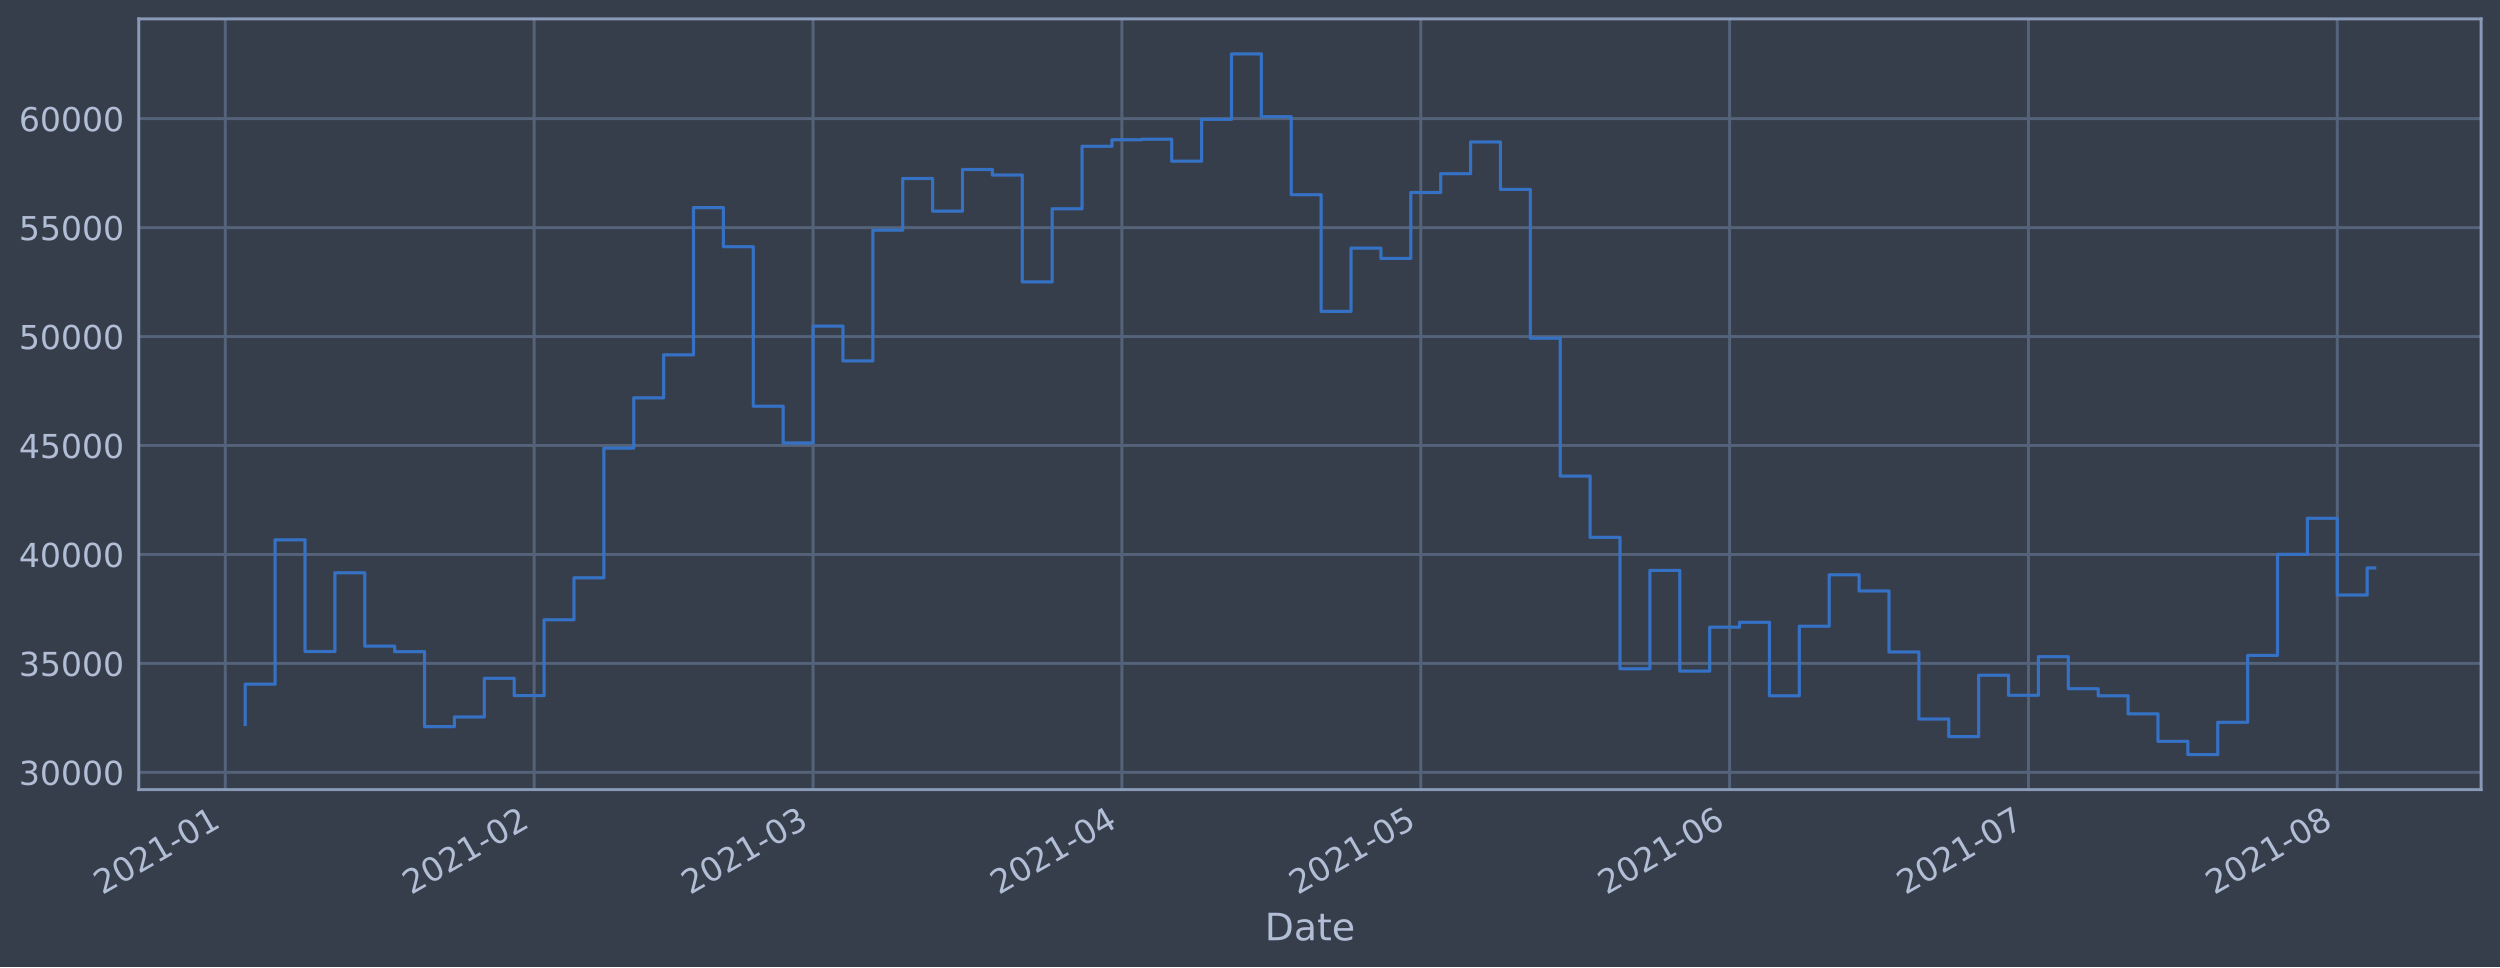
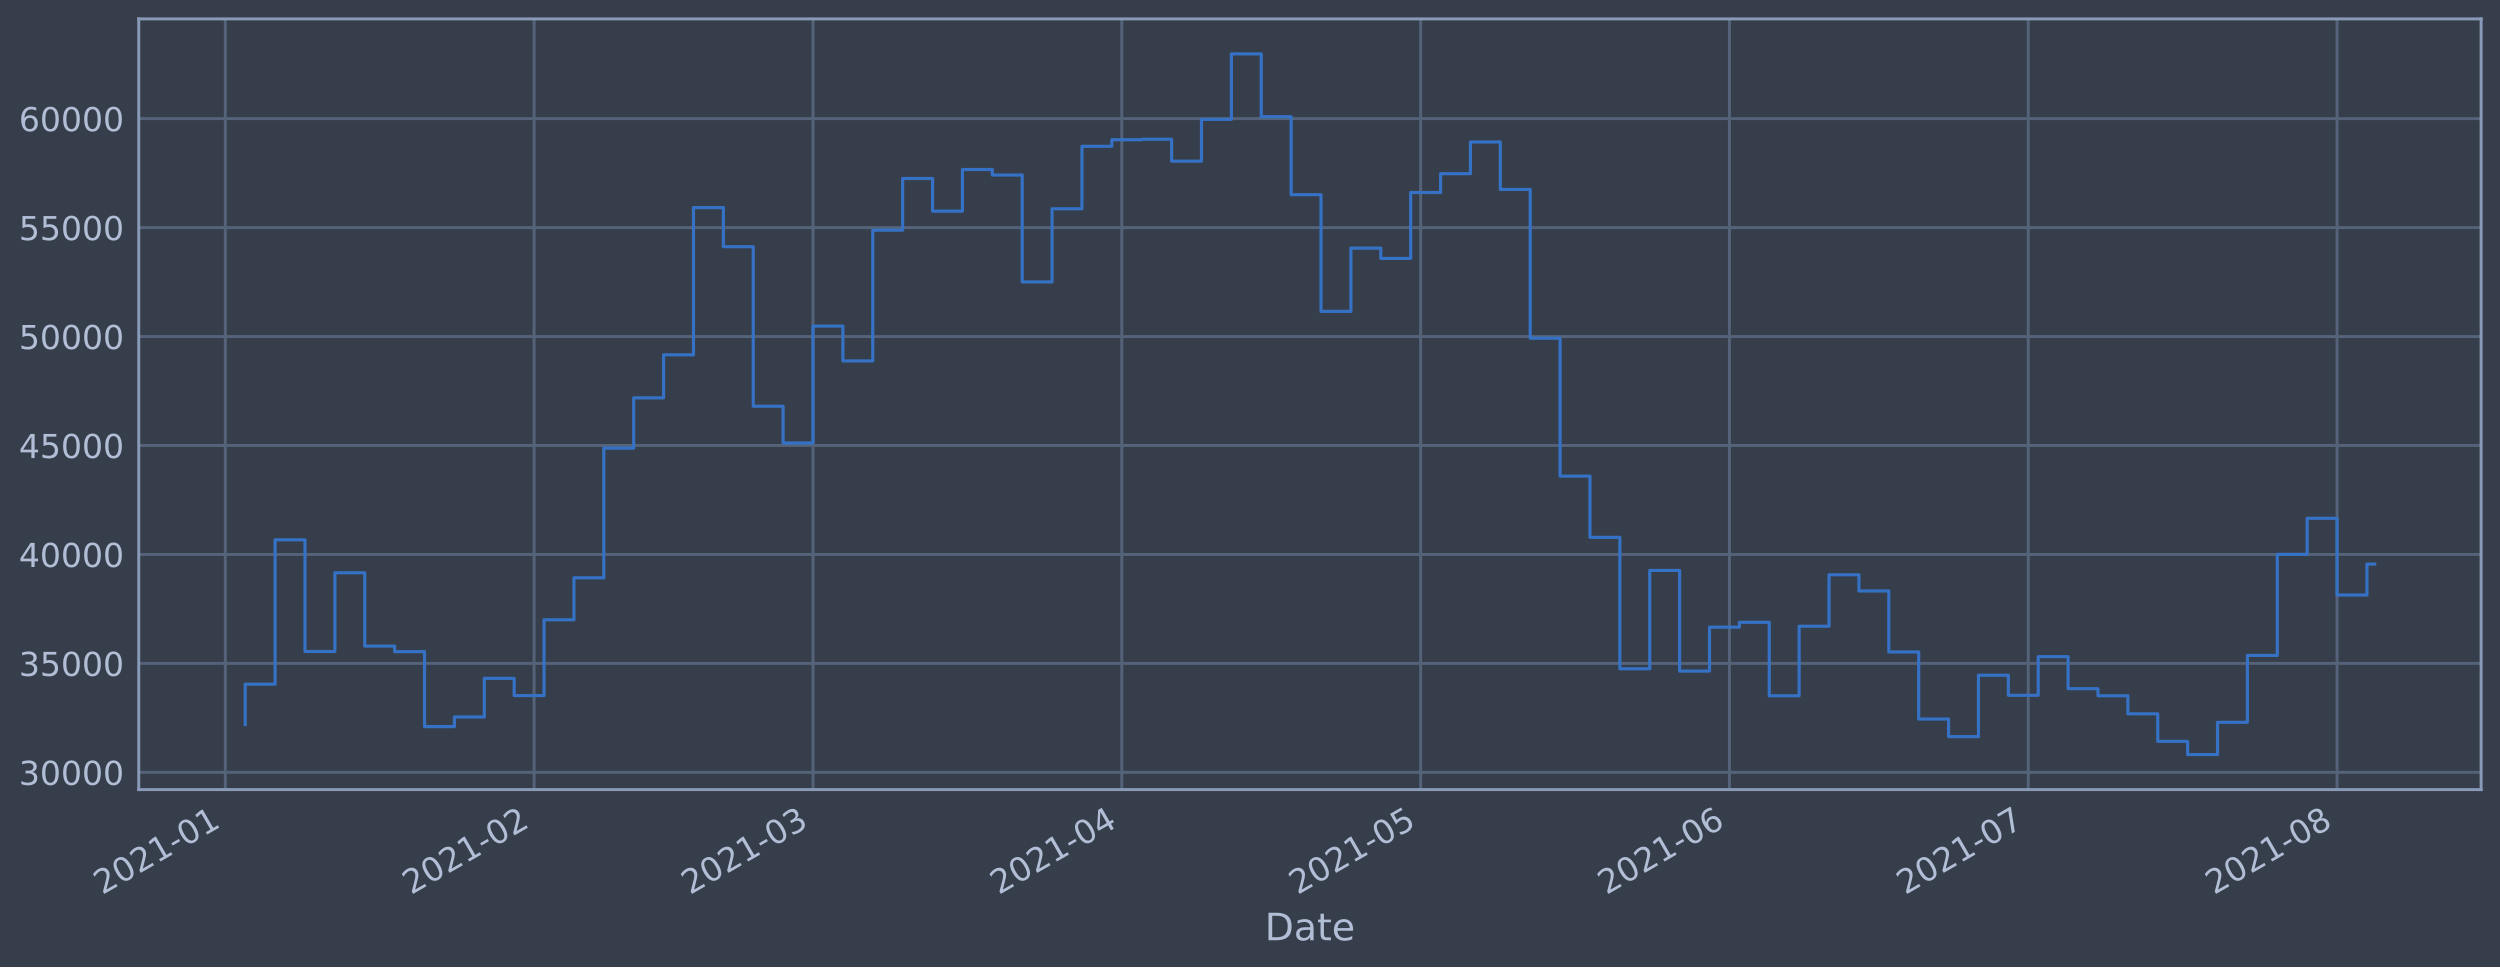
<svg xmlns="http://www.w3.org/2000/svg" xmlns:xlink="http://www.w3.org/1999/xlink" height="368.58pt" version="1.1" viewBox="0 0 952.884 368.58" width="952.884pt">
  <defs>
    <style type="text/css">*{stroke-linecap:butt;stroke-linejoin:round;}</style>
  </defs>
  <g id="figure_1">
    <g id="patch_1">
      <path d="M 0 368.58  L 952.884 368.58  L 952.884 0  L 0 0  z " style="fill:#373e4b;" />
    </g>
    <g id="axes_1">
      <g id="patch_2">
        <path d="M 52.884 300.96  L 945.684 300.96  L 945.684 7.2  L 52.884 7.2  z " style="fill:#373e4b;" />
      </g>
      <g id="matplotlib.axis_1">
        <g id="xtick_1">
          <g id="line2d_1">
-             <path clip-path="url(#p1d44c248b6)" d="M 85.871 300.96  L 85.871 7.2  " style="fill:none;stroke:#546379;stroke-linecap:square;stroke-width:1.12;" />
+             <path clip-path="url(#pc325f2ee1c)" d="M 85.872 300.96  L 85.872 7.2  " style="fill:none;stroke:#546379;stroke-linecap:square;stroke-width:1.12;" />
          </g>
          <g id="line2d_2" />
          <g id="text_1">
-             <g style="fill:#b1bed6;" transform="translate(38.96801 341.1745)rotate(-30)scale(0.126 -0.126)">
+             <g style="fill:#b1bed6;" transform="translate(38.96885 341.1745)rotate(-30)scale(0.126 -0.126)">
              <defs>
                <path d="M 1228 531  L 3431 531  L 3431 0  L 469 0  L 469 531  Q 828 903 1448 1529  Q 2069 2156 2228 2338  Q 2531 2678 2651 2914  Q 2772 3150 2772 3378  Q 2772 3750 2511 3984  Q 2250 4219 1831 4219  Q 1534 4219 1204 4116  Q 875 4013 500 3803  L 500 4441  Q 881 4594 1212 4672  Q 1544 4750 1819 4750  Q 2544 4750 2975 4387  Q 3406 4025 3406 3419  Q 3406 3131 3298 2873  Q 3191 2616 2906 2266  Q 2828 2175 2409 1742  Q 1991 1309 1228 531  z " id="DejaVuSans-32" transform="scale(0.015625)" />
                <path d="M 2034 4250  Q 1547 4250 1301 3770  Q 1056 3291 1056 2328  Q 1056 1369 1301 889  Q 1547 409 2034 409  Q 2525 409 2770 889  Q 3016 1369 3016 2328  Q 3016 3291 2770 3770  Q 2525 4250 2034 4250  z M 2034 4750  Q 2819 4750 3233 4129  Q 3647 3509 3647 2328  Q 3647 1150 3233 529  Q 2819 -91 2034 -91  Q 1250 -91 836 529  Q 422 1150 422 2328  Q 422 3509 836 4129  Q 1250 4750 2034 4750  z " id="DejaVuSans-30" transform="scale(0.015625)" />
                <path d="M 794 531  L 1825 531  L 1825 4091  L 703 3866  L 703 4441  L 1819 4666  L 2450 4666  L 2450 531  L 3481 531  L 3481 0  L 794 0  L 794 531  z " id="DejaVuSans-31" transform="scale(0.015625)" />
                <path d="M 313 2009  L 1997 2009  L 1997 1497  L 313 1497  L 313 2009  z " id="DejaVuSans-2d" transform="scale(0.015625)" />
              </defs>
              <use xlink:href="#DejaVuSans-32" />
              <use x="63.623" xlink:href="#DejaVuSans-30" />
              <use x="127.246" xlink:href="#DejaVuSans-32" />
              <use x="190.869" xlink:href="#DejaVuSans-31" />
              <use x="254.492" xlink:href="#DejaVuSans-2d" />
              <use x="290.576" xlink:href="#DejaVuSans-30" />
              <use x="354.199" xlink:href="#DejaVuSans-31" />
            </g>
          </g>
        </g>
        <g id="xtick_2">
          <g id="line2d_3">
-             <path clip-path="url(#p1d44c248b6)" d="M 203.583 300.96  L 203.583 7.2  " style="fill:none;stroke:#546379;stroke-linecap:square;stroke-width:1.12;" />
+             <path clip-path="url(#pc325f2ee1c)" d="M 203.571 300.96  L 203.571 7.2  " style="fill:none;stroke:#546379;stroke-linecap:square;stroke-width:1.12;" />
          </g>
          <g id="line2d_4" />
          <g id="text_2">
-             <g style="fill:#b1bed6;" transform="translate(156.6794 341.1745)rotate(-30)scale(0.126 -0.126)">
+             <g style="fill:#b1bed6;" transform="translate(156.6672 341.1745)rotate(-30)scale(0.126 -0.126)">
              <use xlink:href="#DejaVuSans-32" />
              <use x="63.623" xlink:href="#DejaVuSans-30" />
              <use x="127.246" xlink:href="#DejaVuSans-32" />
              <use x="190.869" xlink:href="#DejaVuSans-31" />
              <use x="254.492" xlink:href="#DejaVuSans-2d" />
              <use x="290.576" xlink:href="#DejaVuSans-30" />
              <use x="354.199" xlink:href="#DejaVuSans-32" />
            </g>
          </g>
        </g>
        <g id="xtick_3">
          <g id="line2d_5">
-             <path clip-path="url(#p1d44c248b6)" d="M 309.903 300.96  L 309.903 7.2  " style="fill:none;stroke:#546379;stroke-linecap:square;stroke-width:1.12;" />
+             <path clip-path="url(#pc325f2ee1c)" d="M 309.879 300.96  L 309.879 7.2  " style="fill:none;stroke:#546379;stroke-linecap:square;stroke-width:1.12;" />
          </g>
          <g id="line2d_6" />
          <g id="text_3">
-             <g style="fill:#b1bed6;" transform="translate(262.9994 341.1745)rotate(-30)scale(0.126 -0.126)">
+             <g style="fill:#b1bed6;" transform="translate(262.9755 341.1745)rotate(-30)scale(0.126 -0.126)">
              <defs>
                <path d="M 2597 2516  Q 3050 2419 3304 2112  Q 3559 1806 3559 1356  Q 3559 666 3084 287  Q 2609 -91 1734 -91  Q 1441 -91 1130 -33  Q 819 25 488 141  L 488 750  Q 750 597 1062 519  Q 1375 441 1716 441  Q 2309 441 2620 675  Q 2931 909 2931 1356  Q 2931 1769 2642 2001  Q 2353 2234 1838 2234  L 1294 2234  L 1294 2753  L 1863 2753  Q 2328 2753 2575 2939  Q 2822 3125 2822 3475  Q 2822 3834 2567 4026  Q 2313 4219 1838 4219  Q 1578 4219 1281 4162  Q 984 4106 628 3988  L 628 4550  Q 988 4650 1302 4700  Q 1616 4750 1894 4750  Q 2613 4750 3031 4423  Q 3450 4097 3450 3541  Q 3450 3153 3228 2886  Q 3006 2619 2597 2516  z " id="DejaVuSans-33" transform="scale(0.015625)" />
              </defs>
              <use xlink:href="#DejaVuSans-32" />
              <use x="63.623" xlink:href="#DejaVuSans-30" />
              <use x="127.246" xlink:href="#DejaVuSans-32" />
              <use x="190.869" xlink:href="#DejaVuSans-31" />
              <use x="254.492" xlink:href="#DejaVuSans-2d" />
              <use x="290.576" xlink:href="#DejaVuSans-30" />
              <use x="354.199" xlink:href="#DejaVuSans-33" />
            </g>
          </g>
        </g>
        <g id="xtick_4">
          <g id="line2d_7">
-             <path clip-path="url(#p1d44c248b6)" d="M 427.614 300.96  L 427.614 7.2  " style="fill:none;stroke:#546379;stroke-linecap:square;stroke-width:1.12;" />
+             <path clip-path="url(#pc325f2ee1c)" d="M 427.577 300.96  L 427.577 7.2  " style="fill:none;stroke:#546379;stroke-linecap:square;stroke-width:1.12;" />
          </g>
          <g id="line2d_8" />
          <g id="text_4">
-             <g style="fill:#b1bed6;" transform="translate(380.7107 341.1745)rotate(-30)scale(0.126 -0.126)">
+             <g style="fill:#b1bed6;" transform="translate(380.6738 341.1745)rotate(-30)scale(0.126 -0.126)">
              <defs>
                <path d="M 2419 4116  L 825 1625  L 2419 1625  L 2419 4116  z M 2253 4666  L 3047 4666  L 3047 1625  L 3713 1625  L 3713 1100  L 3047 1100  L 3047 0  L 2419 0  L 2419 1100  L 313 1100  L 313 1709  L 2253 4666  z " id="DejaVuSans-34" transform="scale(0.015625)" />
              </defs>
              <use xlink:href="#DejaVuSans-32" />
              <use x="63.623" xlink:href="#DejaVuSans-30" />
              <use x="127.246" xlink:href="#DejaVuSans-32" />
              <use x="190.869" xlink:href="#DejaVuSans-31" />
              <use x="254.492" xlink:href="#DejaVuSans-2d" />
              <use x="290.576" xlink:href="#DejaVuSans-30" />
              <use x="354.199" xlink:href="#DejaVuSans-34" />
            </g>
          </g>
        </g>
        <g id="xtick_5">
          <g id="line2d_9">
-             <path clip-path="url(#p1d44c248b6)" d="M 541.528 300.96  L 541.528 7.2  " style="fill:none;stroke:#546379;stroke-linecap:square;stroke-width:1.12;" />
+             <path clip-path="url(#pc325f2ee1c)" d="M 541.479 300.96  L 541.479 7.2  " style="fill:none;stroke:#546379;stroke-linecap:square;stroke-width:1.12;" />
          </g>
          <g id="line2d_10" />
          <g id="text_5">
-             <g style="fill:#b1bed6;" transform="translate(494.625 341.1745)rotate(-30)scale(0.126 -0.126)">
+             <g style="fill:#b1bed6;" transform="translate(494.5755 341.1745)rotate(-30)scale(0.126 -0.126)">
              <defs>
                <path d="M 691 4666  L 3169 4666  L 3169 4134  L 1269 4134  L 1269 2991  Q 1406 3038 1543 3061  Q 1681 3084 1819 3084  Q 2600 3084 3056 2656  Q 3513 2228 3513 1497  Q 3513 744 3044 326  Q 2575 -91 1722 -91  Q 1428 -91 1123 -41  Q 819 9 494 109  L 494 744  Q 775 591 1075 516  Q 1375 441 1709 441  Q 2250 441 2565 725  Q 2881 1009 2881 1497  Q 2881 1984 2565 2268  Q 2250 2553 1709 2553  Q 1456 2553 1204 2497  Q 953 2441 691 2322  L 691 4666  z " id="DejaVuSans-35" transform="scale(0.015625)" />
              </defs>
              <use xlink:href="#DejaVuSans-32" />
              <use x="63.623" xlink:href="#DejaVuSans-30" />
              <use x="127.246" xlink:href="#DejaVuSans-32" />
              <use x="190.869" xlink:href="#DejaVuSans-31" />
              <use x="254.492" xlink:href="#DejaVuSans-2d" />
              <use x="290.576" xlink:href="#DejaVuSans-30" />
              <use x="354.199" xlink:href="#DejaVuSans-35" />
            </g>
          </g>
        </g>
        <g id="xtick_6">
          <g id="line2d_11">
-             <path clip-path="url(#p1d44c248b6)" d="M 659.24 300.96  L 659.24 7.2  " style="fill:none;stroke:#546379;stroke-linecap:square;stroke-width:1.12;" />
+             <path clip-path="url(#pc325f2ee1c)" d="M 659.177 300.96  L 659.177 7.2  " style="fill:none;stroke:#546379;stroke-linecap:square;stroke-width:1.12;" />
          </g>
          <g id="line2d_12" />
          <g id="text_6">
-             <g style="fill:#b1bed6;" transform="translate(612.3364 341.1745)rotate(-30)scale(0.126 -0.126)">
+             <g style="fill:#b1bed6;" transform="translate(612.2739 341.1745)rotate(-30)scale(0.126 -0.126)">
              <defs>
                <path d="M 2113 2584  Q 1688 2584 1439 2293  Q 1191 2003 1191 1497  Q 1191 994 1439 701  Q 1688 409 2113 409  Q 2538 409 2786 701  Q 3034 994 3034 1497  Q 3034 2003 2786 2293  Q 2538 2584 2113 2584  z M 3366 4563  L 3366 3988  Q 3128 4100 2886 4159  Q 2644 4219 2406 4219  Q 1781 4219 1451 3797  Q 1122 3375 1075 2522  Q 1259 2794 1537 2939  Q 1816 3084 2150 3084  Q 2853 3084 3261 2657  Q 3669 2231 3669 1497  Q 3669 778 3244 343  Q 2819 -91 2113 -91  Q 1303 -91 875 529  Q 447 1150 447 2328  Q 447 3434 972 4092  Q 1497 4750 2381 4750  Q 2619 4750 2861 4703  Q 3103 4656 3366 4563  z " id="DejaVuSans-36" transform="scale(0.015625)" />
              </defs>
              <use xlink:href="#DejaVuSans-32" />
              <use x="63.623" xlink:href="#DejaVuSans-30" />
              <use x="127.246" xlink:href="#DejaVuSans-32" />
              <use x="190.869" xlink:href="#DejaVuSans-31" />
              <use x="254.492" xlink:href="#DejaVuSans-2d" />
              <use x="290.576" xlink:href="#DejaVuSans-30" />
              <use x="354.199" xlink:href="#DejaVuSans-36" />
            </g>
          </g>
        </g>
        <g id="xtick_7">
          <g id="line2d_13">
-             <path clip-path="url(#p1d44c248b6)" d="M 773.154 300.96  L 773.154 7.2  " style="fill:none;stroke:#546379;stroke-linecap:square;stroke-width:1.12;" />
+             <path clip-path="url(#pc325f2ee1c)" d="M 773.079 300.96  L 773.079 7.2  " style="fill:none;stroke:#546379;stroke-linecap:square;stroke-width:1.12;" />
          </g>
          <g id="line2d_14" />
          <g id="text_7">
-             <g style="fill:#b1bed6;" transform="translate(726.2506 341.1745)rotate(-30)scale(0.126 -0.126)">
+             <g style="fill:#b1bed6;" transform="translate(726.1756 341.1745)rotate(-30)scale(0.126 -0.126)">
              <defs>
                <path d="M 525 4666  L 3525 4666  L 3525 4397  L 1831 0  L 1172 0  L 2766 4134  L 525 4134  L 525 4666  z " id="DejaVuSans-37" transform="scale(0.015625)" />
              </defs>
              <use xlink:href="#DejaVuSans-32" />
              <use x="63.623" xlink:href="#DejaVuSans-30" />
              <use x="127.246" xlink:href="#DejaVuSans-32" />
              <use x="190.869" xlink:href="#DejaVuSans-31" />
              <use x="254.492" xlink:href="#DejaVuSans-2d" />
              <use x="290.576" xlink:href="#DejaVuSans-30" />
              <use x="354.199" xlink:href="#DejaVuSans-37" />
            </g>
          </g>
        </g>
        <g id="xtick_8">
          <g id="line2d_15">
-             <path clip-path="url(#p1d44c248b6)" d="M 890.865 300.96  L 890.865 7.2  " style="fill:none;stroke:#546379;stroke-linecap:square;stroke-width:1.12;" />
+             <path clip-path="url(#pc325f2ee1c)" d="M 890.777 300.96  L 890.777 7.2  " style="fill:none;stroke:#546379;stroke-linecap:square;stroke-width:1.12;" />
          </g>
          <g id="line2d_16" />
          <g id="text_8">
-             <g style="fill:#b1bed6;" transform="translate(843.962 341.1745)rotate(-30)scale(0.126 -0.126)">
+             <g style="fill:#b1bed6;" transform="translate(843.8739 341.1745)rotate(-30)scale(0.126 -0.126)">
              <defs>
                <path d="M 2034 2216  Q 1584 2216 1326 1975  Q 1069 1734 1069 1313  Q 1069 891 1326 650  Q 1584 409 2034 409  Q 2484 409 2743 651  Q 3003 894 3003 1313  Q 3003 1734 2745 1975  Q 2488 2216 2034 2216  z M 1403 2484  Q 997 2584 770 2862  Q 544 3141 544 3541  Q 544 4100 942 4425  Q 1341 4750 2034 4750  Q 2731 4750 3128 4425  Q 3525 4100 3525 3541  Q 3525 3141 3298 2862  Q 3072 2584 2669 2484  Q 3125 2378 3379 2068  Q 3634 1759 3634 1313  Q 3634 634 3220 271  Q 2806 -91 2034 -91  Q 1263 -91 848 271  Q 434 634 434 1313  Q 434 1759 690 2068  Q 947 2378 1403 2484  z M 1172 3481  Q 1172 3119 1398 2916  Q 1625 2713 2034 2713  Q 2441 2713 2670 2916  Q 2900 3119 2900 3481  Q 2900 3844 2670 4047  Q 2441 4250 2034 4250  Q 1625 4250 1398 4047  Q 1172 3844 1172 3481  z " id="DejaVuSans-38" transform="scale(0.015625)" />
              </defs>
              <use xlink:href="#DejaVuSans-32" />
              <use x="63.623" xlink:href="#DejaVuSans-30" />
              <use x="127.246" xlink:href="#DejaVuSans-32" />
              <use x="190.869" xlink:href="#DejaVuSans-31" />
              <use x="254.492" xlink:href="#DejaVuSans-2d" />
              <use x="290.576" xlink:href="#DejaVuSans-30" />
              <use x="354.199" xlink:href="#DejaVuSans-38" />
            </g>
          </g>
        </g>
        <g id="text_9">
          <g style="fill:#b1bed6;" transform="translate(482.0746 358.3856)scale(0.144 -0.144)">
            <defs>
              <path d="M 1259 4147  L 1259 519  L 2022 519  Q 2988 519 3436 956  Q 3884 1394 3884 2338  Q 3884 3275 3436 3711  Q 2988 4147 2022 4147  L 1259 4147  z M 628 4666  L 1925 4666  Q 3281 4666 3915 4102  Q 4550 3538 4550 2338  Q 4550 1131 3912 565  Q 3275 0 1925 0  L 628 0  L 628 4666  z " id="DejaVuSans-44" transform="scale(0.015625)" />
              <path d="M 2194 1759  Q 1497 1759 1228 1600  Q 959 1441 959 1056  Q 959 750 1161 570  Q 1363 391 1709 391  Q 2188 391 2477 730  Q 2766 1069 2766 1631  L 2766 1759  L 2194 1759  z M 3341 1997  L 3341 0  L 2766 0  L 2766 531  Q 2569 213 2275 61  Q 1981 -91 1556 -91  Q 1019 -91 701 211  Q 384 513 384 1019  Q 384 1609 779 1909  Q 1175 2209 1959 2209  L 2766 2209  L 2766 2266  Q 2766 2663 2505 2880  Q 2244 3097 1772 3097  Q 1472 3097 1187 3025  Q 903 2953 641 2809  L 641 3341  Q 956 3463 1253 3523  Q 1550 3584 1831 3584  Q 2591 3584 2966 3190  Q 3341 2797 3341 1997  z " id="DejaVuSans-61" transform="scale(0.015625)" />
              <path d="M 1172 4494  L 1172 3500  L 2356 3500  L 2356 3053  L 1172 3053  L 1172 1153  Q 1172 725 1289 603  Q 1406 481 1766 481  L 2356 481  L 2356 0  L 1766 0  Q 1100 0 847 248  Q 594 497 594 1153  L 594 3053  L 172 3053  L 172 3500  L 594 3500  L 594 4494  L 1172 4494  z " id="DejaVuSans-74" transform="scale(0.015625)" />
              <path d="M 3597 1894  L 3597 1613  L 953 1613  Q 991 1019 1311 708  Q 1631 397 2203 397  Q 2534 397 2845 478  Q 3156 559 3463 722  L 3463 178  Q 3153 47 2828 -22  Q 2503 -91 2169 -91  Q 1331 -91 842 396  Q 353 884 353 1716  Q 353 2575 817 3079  Q 1281 3584 2069 3584  Q 2775 3584 3186 3129  Q 3597 2675 3597 1894  z M 3022 2063  Q 3016 2534 2758 2815  Q 2500 3097 2075 3097  Q 1594 3097 1305 2825  Q 1016 2553 972 2059  L 3022 2063  z " id="DejaVuSans-65" transform="scale(0.015625)" />
            </defs>
            <use xlink:href="#DejaVuSans-44" />
            <use x="77.002" xlink:href="#DejaVuSans-61" />
            <use x="138.281" xlink:href="#DejaVuSans-74" />
            <use x="177.49" xlink:href="#DejaVuSans-65" />
          </g>
        </g>
      </g>
      <g id="matplotlib.axis_2">
        <g id="ytick_1">
          <g id="line2d_17">
-             <path clip-path="url(#p1d44c248b6)" d="M 52.884 294.384  L 945.684 294.384  " style="fill:none;stroke:#546379;stroke-linecap:square;stroke-width:1.12;" />
+             <path clip-path="url(#pc325f2ee1c)" d="M 52.884 294.384  L 945.684 294.384  " style="fill:none;stroke:#546379;stroke-linecap:square;stroke-width:1.12;" />
          </g>
          <g id="line2d_18" />
          <g id="text_10">
            <g style="fill:#b1bed6;" transform="translate(7.2 299.1712)scale(0.126 -0.126)">
              <use xlink:href="#DejaVuSans-33" />
              <use x="63.623" xlink:href="#DejaVuSans-30" />
              <use x="127.246" xlink:href="#DejaVuSans-30" />
              <use x="190.869" xlink:href="#DejaVuSans-30" />
              <use x="254.492" xlink:href="#DejaVuSans-30" />
            </g>
          </g>
        </g>
        <g id="ytick_2">
          <g id="line2d_19">
-             <path clip-path="url(#p1d44c248b6)" d="M 52.884 252.856  L 945.684 252.856  " style="fill:none;stroke:#546379;stroke-linecap:square;stroke-width:1.12;" />
+             <path clip-path="url(#pc325f2ee1c)" d="M 52.884 252.856  L 945.684 252.856  " style="fill:none;stroke:#546379;stroke-linecap:square;stroke-width:1.12;" />
          </g>
          <g id="line2d_20" />
          <g id="text_11">
            <g style="fill:#b1bed6;" transform="translate(7.2 257.6428)scale(0.126 -0.126)">
              <use xlink:href="#DejaVuSans-33" />
              <use x="63.623" xlink:href="#DejaVuSans-35" />
              <use x="127.246" xlink:href="#DejaVuSans-30" />
              <use x="190.869" xlink:href="#DejaVuSans-30" />
              <use x="254.492" xlink:href="#DejaVuSans-30" />
            </g>
          </g>
        </g>
        <g id="ytick_3">
          <g id="line2d_21">
-             <path clip-path="url(#p1d44c248b6)" d="M 52.884 211.327  L 945.684 211.327  " style="fill:none;stroke:#546379;stroke-linecap:square;stroke-width:1.12;" />
+             <path clip-path="url(#pc325f2ee1c)" d="M 52.884 211.327  L 945.684 211.327  " style="fill:none;stroke:#546379;stroke-linecap:square;stroke-width:1.12;" />
          </g>
          <g id="line2d_22" />
          <g id="text_12">
            <g style="fill:#b1bed6;" transform="translate(7.2 216.1143)scale(0.126 -0.126)">
              <use xlink:href="#DejaVuSans-34" />
              <use x="63.623" xlink:href="#DejaVuSans-30" />
              <use x="127.246" xlink:href="#DejaVuSans-30" />
              <use x="190.869" xlink:href="#DejaVuSans-30" />
              <use x="254.492" xlink:href="#DejaVuSans-30" />
            </g>
          </g>
        </g>
        <g id="ytick_4">
          <g id="line2d_23">
-             <path clip-path="url(#p1d44c248b6)" d="M 52.884 169.799  L 945.684 169.799  " style="fill:none;stroke:#546379;stroke-linecap:square;stroke-width:1.12;" />
+             <path clip-path="url(#pc325f2ee1c)" d="M 52.884 169.799  L 945.684 169.799  " style="fill:none;stroke:#546379;stroke-linecap:square;stroke-width:1.12;" />
          </g>
          <g id="line2d_24" />
          <g id="text_13">
            <g style="fill:#b1bed6;" transform="translate(7.2 174.5858)scale(0.126 -0.126)">
              <use xlink:href="#DejaVuSans-34" />
              <use x="63.623" xlink:href="#DejaVuSans-35" />
              <use x="127.246" xlink:href="#DejaVuSans-30" />
              <use x="190.869" xlink:href="#DejaVuSans-30" />
              <use x="254.492" xlink:href="#DejaVuSans-30" />
            </g>
          </g>
        </g>
        <g id="ytick_5">
          <g id="line2d_25">
-             <path clip-path="url(#p1d44c248b6)" d="M 52.884 128.27  L 945.684 128.27  " style="fill:none;stroke:#546379;stroke-linecap:square;stroke-width:1.12;" />
+             <path clip-path="url(#pc325f2ee1c)" d="M 52.884 128.27  L 945.684 128.27  " style="fill:none;stroke:#546379;stroke-linecap:square;stroke-width:1.12;" />
          </g>
          <g id="line2d_26" />
          <g id="text_14">
            <g style="fill:#b1bed6;" transform="translate(7.2 133.0573)scale(0.126 -0.126)">
              <use xlink:href="#DejaVuSans-35" />
              <use x="63.623" xlink:href="#DejaVuSans-30" />
              <use x="127.246" xlink:href="#DejaVuSans-30" />
              <use x="190.869" xlink:href="#DejaVuSans-30" />
              <use x="254.492" xlink:href="#DejaVuSans-30" />
            </g>
          </g>
        </g>
        <g id="ytick_6">
          <g id="line2d_27">
-             <path clip-path="url(#p1d44c248b6)" d="M 52.884 86.742  L 945.684 86.742  " style="fill:none;stroke:#546379;stroke-linecap:square;stroke-width:1.12;" />
+             <path clip-path="url(#pc325f2ee1c)" d="M 52.884 86.742  L 945.684 86.742  " style="fill:none;stroke:#546379;stroke-linecap:square;stroke-width:1.12;" />
          </g>
          <g id="line2d_28" />
          <g id="text_15">
            <g style="fill:#b1bed6;" transform="translate(7.2 91.52883)scale(0.126 -0.126)">
              <use xlink:href="#DejaVuSans-35" />
              <use x="63.623" xlink:href="#DejaVuSans-35" />
              <use x="127.246" xlink:href="#DejaVuSans-30" />
              <use x="190.869" xlink:href="#DejaVuSans-30" />
              <use x="254.492" xlink:href="#DejaVuSans-30" />
            </g>
          </g>
        </g>
        <g id="ytick_7">
          <g id="line2d_29">
-             <path clip-path="url(#p1d44c248b6)" d="M 52.884 45.213  L 945.684 45.213  " style="fill:none;stroke:#546379;stroke-linecap:square;stroke-width:1.12;" />
+             <path clip-path="url(#pc325f2ee1c)" d="M 52.884 45.213  L 945.684 45.213  " style="fill:none;stroke:#546379;stroke-linecap:square;stroke-width:1.12;" />
          </g>
          <g id="line2d_30" />
          <g id="text_16">
            <g style="fill:#b1bed6;" transform="translate(7.2 50.00035)scale(0.126 -0.126)">
              <use xlink:href="#DejaVuSans-36" />
              <use x="63.623" xlink:href="#DejaVuSans-30" />
              <use x="127.246" xlink:href="#DejaVuSans-30" />
              <use x="190.869" xlink:href="#DejaVuSans-30" />
              <use x="254.492" xlink:href="#DejaVuSans-30" />
            </g>
          </g>
        </g>
      </g>
      <g id="line2d_31">
-         <path clip-path="url(#p1d44c248b6)" d="M 93.466 276.149  L 93.466 260.774  L 104.857 260.774  L 104.857 205.76  L 116.248 205.76  L 116.248 248.33  L 127.64 248.33  L 127.64 218.317  L 139.031 218.317  L 139.031 246.269  L 150.423 246.269  L 150.423 248.379  L 161.814 248.379  L 161.814 276.944  L 173.206 276.944  L 173.206 273.273  L 184.597 273.273  L 184.597 258.551  L 195.988 258.551  L 195.988 265.124  L 207.38 265.124  L 207.38 236.227  L 218.771 236.227  L 218.771 220.23  L 230.163 220.23  L 230.163 170.811  L 241.554 170.811  L 241.554 151.649  L 252.946 151.649  L 252.946 135.246  L 264.337 135.246  L 264.337 79.13  L 275.728 79.13  L 275.728 94.023  L 287.12 94.023  L 287.12 154.845  L 298.511 154.845  L 298.511 168.853  L 309.903 168.853  L 309.903 124.303  L 321.294 124.303  L 321.294 137.559  L 332.685 137.559  L 332.685 87.726  L 344.077 87.726  L 344.077 68.027  L 355.468 68.027  L 355.468 80.473  L 366.86 80.473  L 366.86 64.6  L 378.251 64.6  L 378.251 66.715  L 389.643 66.715  L 389.643 107.438  L 401.034 107.438  L 401.034 79.566  L 412.425 79.566  L 412.425 55.76  L 423.817 55.76  L 423.817 53.259  L 435.208 53.259  L 435.208 53.07  L 446.6 53.07  L 446.6 61.421  L 457.991 61.421  L 457.991 45.505  L 469.383 45.505  L 469.383 20.553  L 480.774 20.553  L 480.774 44.49  L 492.165 44.49  L 492.165 74.218  L 503.557 74.218  L 503.557 118.693  L 514.948 118.693  L 514.948 94.577  L 526.34 94.577  L 526.34 98.501  L 537.731 98.501  L 537.731 73.366  L 549.123 73.366  L 549.123 66.2  L 560.514 66.2  L 560.514 54.11  L 571.905 54.11  L 571.905 72.207  L 583.297 72.207  L 583.297 128.914  L 594.688 128.914  L 594.688 181.458  L 606.08 181.458  L 606.08 204.813  L 617.471 204.813  L 617.471 254.894  L 628.863 254.894  L 628.863 217.423  L 640.254 217.423  L 640.254 255.782  L 651.645 255.782  L 651.645 239.046  L 663.037 239.046  L 663.037 237.195  L 674.428 237.195  L 674.428 265.191  L 685.82 265.191  L 685.82 238.698  L 697.211 238.698  L 697.211 219.078  L 708.602 219.078  L 708.602 225.24  L 719.994 225.24  L 719.994 248.502  L 731.385 248.502  L 731.385 274.055  L 742.777 274.055  L 742.777 280.758  L 754.168 280.758  L 754.168 257.368  L 765.56 257.368  L 765.56 265.008  L 776.951 265.008  L 776.951 250.287  L 788.342 250.287  L 788.342 262.498  L 799.734 262.498  L 799.734 265.185  L 811.125 265.185  L 811.125 272.07  L 822.517 272.07  L 822.517 282.58  L 833.908 282.58  L 833.908 287.607  L 845.3 287.607  L 845.3 275.299  L 856.691 275.299  L 856.691 249.823  L 868.082 249.823  L 868.082 211.306  L 879.474 211.306  L 879.474 197.548  L 890.865 197.548  L 890.865 226.792  L 902.257 226.792  L 902.257 216.467  L 905.102 216.467  L 905.102 216.467  " style="fill:none;stroke:#3572c6;stroke-linecap:square;stroke-width:1.2;" />
+         <path clip-path="url(#pc325f2ee1c)" d="M 93.466 276.149  L 93.466 260.774  L 104.856 260.774  L 104.856 205.76  L 116.246 205.76  L 116.246 248.33  L 127.636 248.33  L 127.636 218.317  L 139.026 218.317  L 139.026 246.269  L 150.416 246.269  L 150.416 248.379  L 161.807 248.379  L 161.807 276.944  L 173.197 276.944  L 173.197 273.273  L 184.587 273.273  L 184.587 258.551  L 195.977 258.551  L 195.977 265.124  L 207.367 265.124  L 207.367 236.227  L 218.757 236.227  L 218.757 220.23  L 230.148 220.23  L 230.148 170.811  L 241.538 170.811  L 241.538 151.649  L 252.928 151.649  L 252.928 135.246  L 264.318 135.246  L 264.318 79.13  L 275.708 79.13  L 275.708 94.023  L 287.098 94.023  L 287.098 154.845  L 298.489 154.845  L 298.489 168.853  L 309.879 168.853  L 309.879 124.303  L 321.269 124.303  L 321.269 137.559  L 332.659 137.559  L 332.659 87.726  L 344.049 87.726  L 344.049 68.027  L 355.439 68.027  L 355.439 80.473  L 366.83 80.473  L 366.83 64.6  L 378.22 64.6  L 378.22 66.715  L 389.61 66.715  L 389.61 107.438  L 401 107.438  L 401 79.566  L 412.39 79.566  L 412.39 55.76  L 423.78 55.76  L 423.78 53.259  L 435.171 53.259  L 435.171 53.07  L 446.561 53.07  L 446.561 61.421  L 457.951 61.421  L 457.951 45.505  L 469.341 45.505  L 469.341 20.553  L 480.731 20.553  L 480.731 44.49  L 492.121 44.49  L 492.121 74.218  L 503.512 74.218  L 503.512 118.693  L 514.902 118.693  L 514.902 94.577  L 526.292 94.577  L 526.292 98.501  L 537.682 98.501  L 537.682 73.366  L 549.072 73.366  L 549.072 66.2  L 560.462 66.2  L 560.462 54.11  L 571.853 54.11  L 571.853 72.207  L 583.243 72.207  L 583.243 128.914  L 594.633 128.914  L 594.633 181.458  L 606.023 181.458  L 606.023 204.813  L 617.413 204.813  L 617.413 254.894  L 628.803 254.894  L 628.803 217.423  L 640.194 217.423  L 640.194 255.782  L 651.584 255.782  L 651.584 239.046  L 662.974 239.046  L 662.974 237.195  L 674.364 237.195  L 674.364 265.191  L 685.754 265.191  L 685.754 238.698  L 697.144 238.698  L 697.144 219.078  L 708.535 219.078  L 708.535 225.24  L 719.925 225.24  L 719.925 248.502  L 731.315 248.502  L 731.315 274.055  L 742.705 274.055  L 742.705 280.758  L 754.095 280.758  L 754.095 257.368  L 765.485 257.368  L 765.485 265.008  L 776.876 265.008  L 776.876 250.287  L 788.266 250.287  L 788.266 262.498  L 799.656 262.498  L 799.656 265.185  L 811.046 265.185  L 811.046 272.07  L 822.436 272.07  L 822.436 282.58  L 833.826 282.58  L 833.826 287.607  L 845.217 287.607  L 845.217 275.299  L 856.607 275.299  L 856.607 249.823  L 867.997 249.823  L 867.997 211.306  L 879.387 211.306  L 879.387 197.548  L 890.777 197.548  L 890.777 226.792  L 902.167 226.792  L 902.167 215.019  L 905.102 215.019  L 905.102 215.019  " style="fill:none;stroke:#3572c6;stroke-linecap:square;stroke-width:1.2;" />
      </g>
      <g id="patch_3">
        <path d="M 52.884 300.96  L 52.884 7.2  " style="fill:none;stroke:#899ab8;stroke-linecap:square;stroke-linejoin:miter;stroke-width:1.12;" />
      </g>
      <g id="patch_4">
        <path d="M 945.684 300.96  L 945.684 7.2  " style="fill:none;stroke:#899ab8;stroke-linecap:square;stroke-linejoin:miter;stroke-width:1.12;" />
      </g>
      <g id="patch_5">
        <path d="M 52.884 300.96  L 945.684 300.96  " style="fill:none;stroke:#899ab8;stroke-linecap:square;stroke-linejoin:miter;stroke-width:1.12;" />
      </g>
      <g id="patch_6">
        <path d="M 52.884 7.2  L 945.684 7.2  " style="fill:none;stroke:#899ab8;stroke-linecap:square;stroke-linejoin:miter;stroke-width:1.12;" />
      </g>
    </g>
  </g>
  <defs>
-     <clipPath id="p1d44c248b6">
+     <clipPath id="pc325f2ee1c">
      <rect height="293.76" width="892.8" x="52.884" y="7.2" />
    </clipPath>
  </defs>
</svg>
